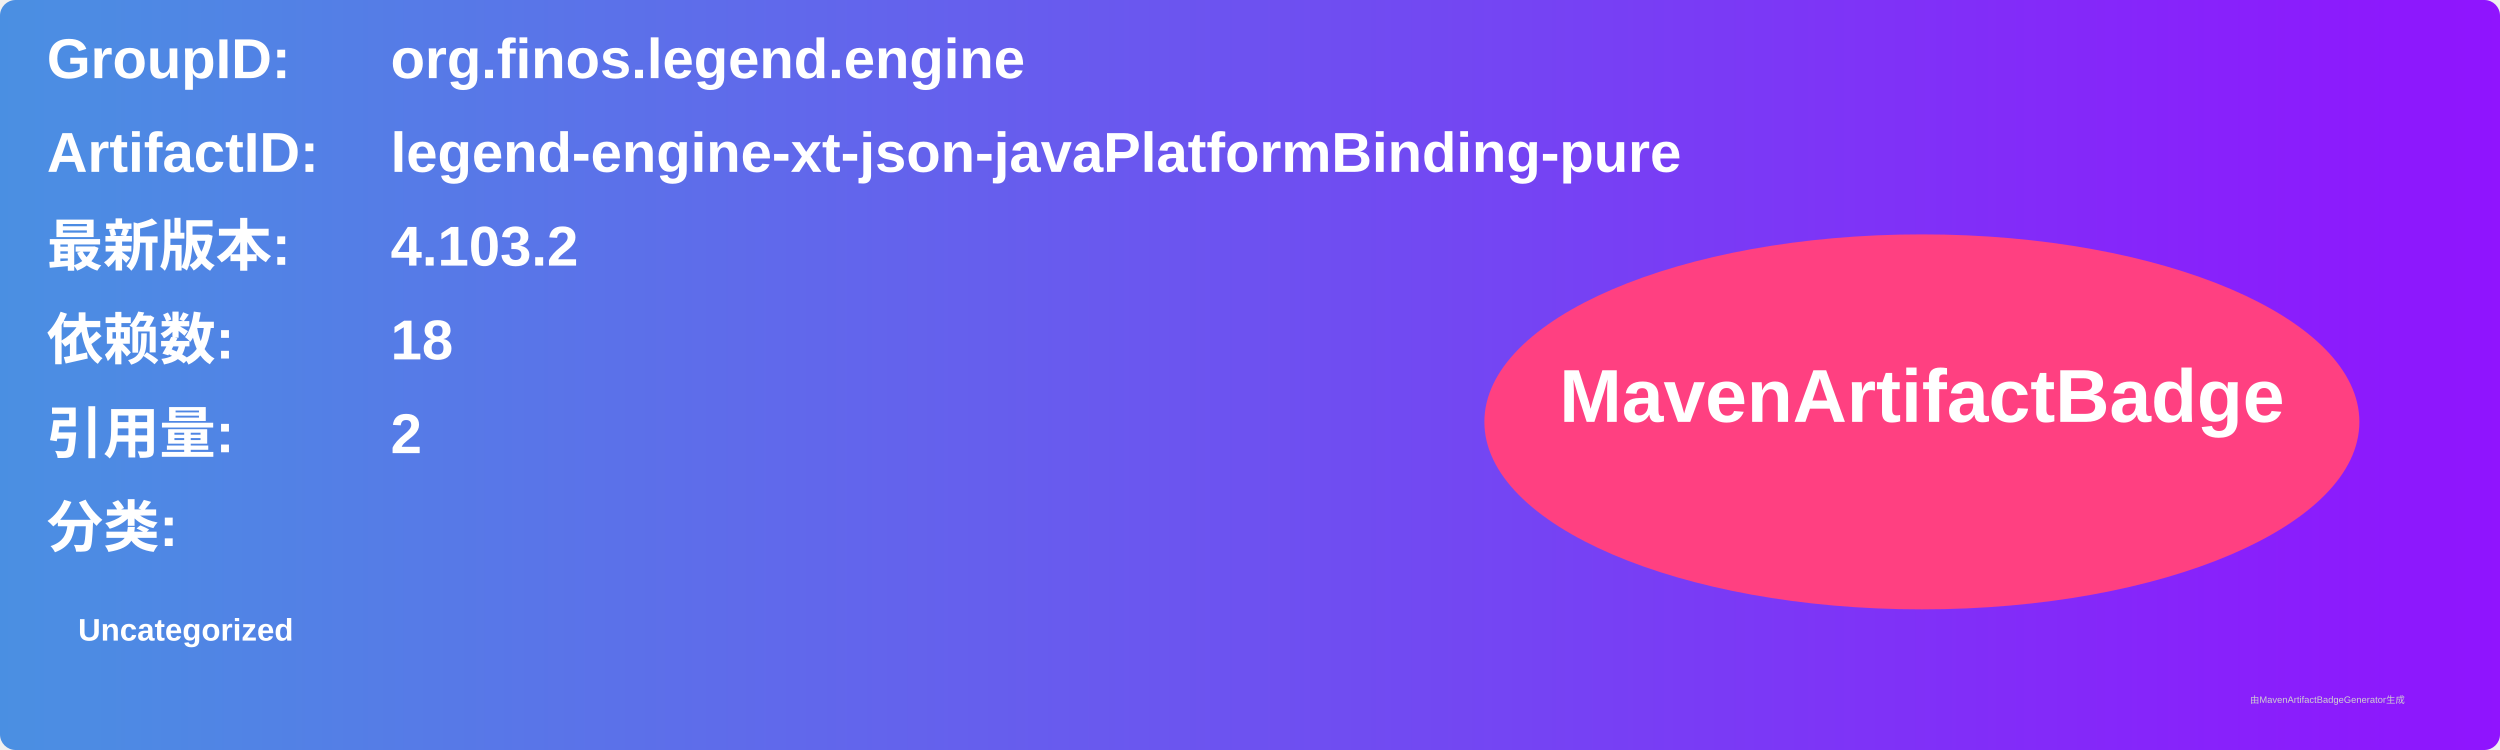
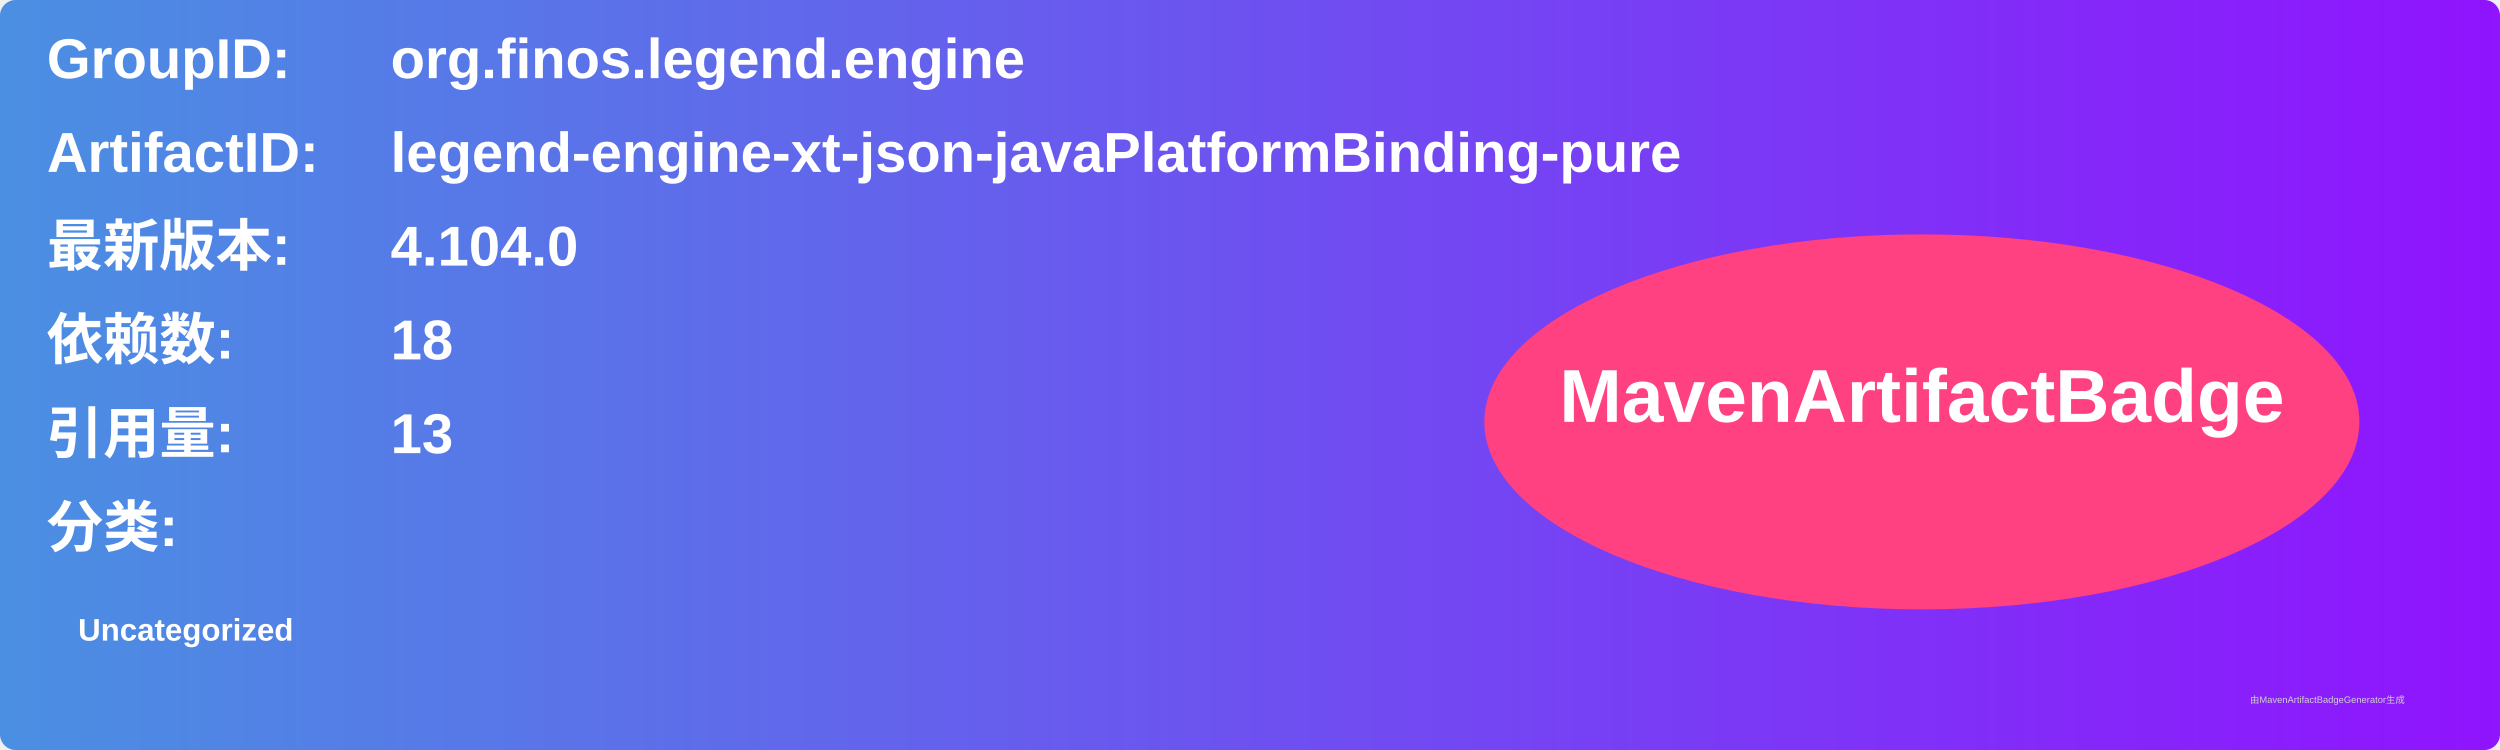
<svg xmlns="http://www.w3.org/2000/svg" width="800" height="240" viewBox="0 0 800 240">
  <linearGradient id="grad" x1="0%" y1="0%" x2="100%" y2="0%">
    <stop offset="0%" stop-color="#4a90e2" />
    <stop offset="100%" stop-color="#9013fe" />
  </linearGradient>
  <rect width="100%" height="100%" rx="5" ry="5" fill="url(#grad)" />
  <g transform="translate(15, 15)">
    <text x="0" y="10" font-family="Arial" font-size="18" fill="white" font-weight="bold" width="260">GroupID:</text>
    <text x="110" y="10" font-family="Arial" font-size="18" fill="white" font-weight="bold" width="460">org.finos.legend.engine</text>
    <text x="0" y="40" font-family="Arial" font-size="18" fill="white" font-weight="bold" width="260">ArtifactID:</text>
    <text x="110" y="40" font-family="Arial" font-size="18" fill="white" font-weight="bold" width="460">legend-engine-xt-json-javaPlatformBinding-pure</text>
    <text x="0" y="70" font-family="Arial" font-size="18" fill="white" font-weight="bold">最新版本:</text>
    <text x="110" y="70" font-family="Arial" font-size="18" fill="white" font-weight="bold">
-       <tspan font-weight="bold">4.103.2</tspan>
+       <tspan font-weight="bold">4.104.0</tspan>
    </text>
    <text x="0" y="100" font-family="Arial" font-size="18" fill="white" font-weight="bold">依赖数: </text>
    <text x="110" y="100" font-family="Arial" font-size="18" fill="white">
      <tspan font-weight="bold">18</tspan>
    </text>
    <text x="0" y="130" font-family="Arial" font-size="18" fill="white" font-weight="bold">引用量: </text>
    <text x="110" y="130" font-family="Arial" font-size="18" fill="white">
-       <tspan font-weight="bold">2</tspan>
+       <tspan font-weight="bold">13</tspan>
    </text>
    <text x="0" y="160" font-family="Arial" font-size="18" fill="white" font-weight="bold">分类:</text>
    <text x="10" y="190" font-family="Arial" font-size="10" fill="white">
      <tspan font-weight="bold">Uncategorized</tspan>
    </text>
    <ellipse cx="600" cy="120" rx="140" ry="60" fill="#ff4081" />
    <text x="600" y="120" text-anchor="middle" font-family="Arial" font-size="24" fill="white" font-weight="bold">MavenArtifactBadge</text>
  </g>
  <text x="720" y="225" font-family="Arial" font-size="3" fill="#d0d0d0">由MavenArtifactBadgeGenerator生成</text>
</svg>
